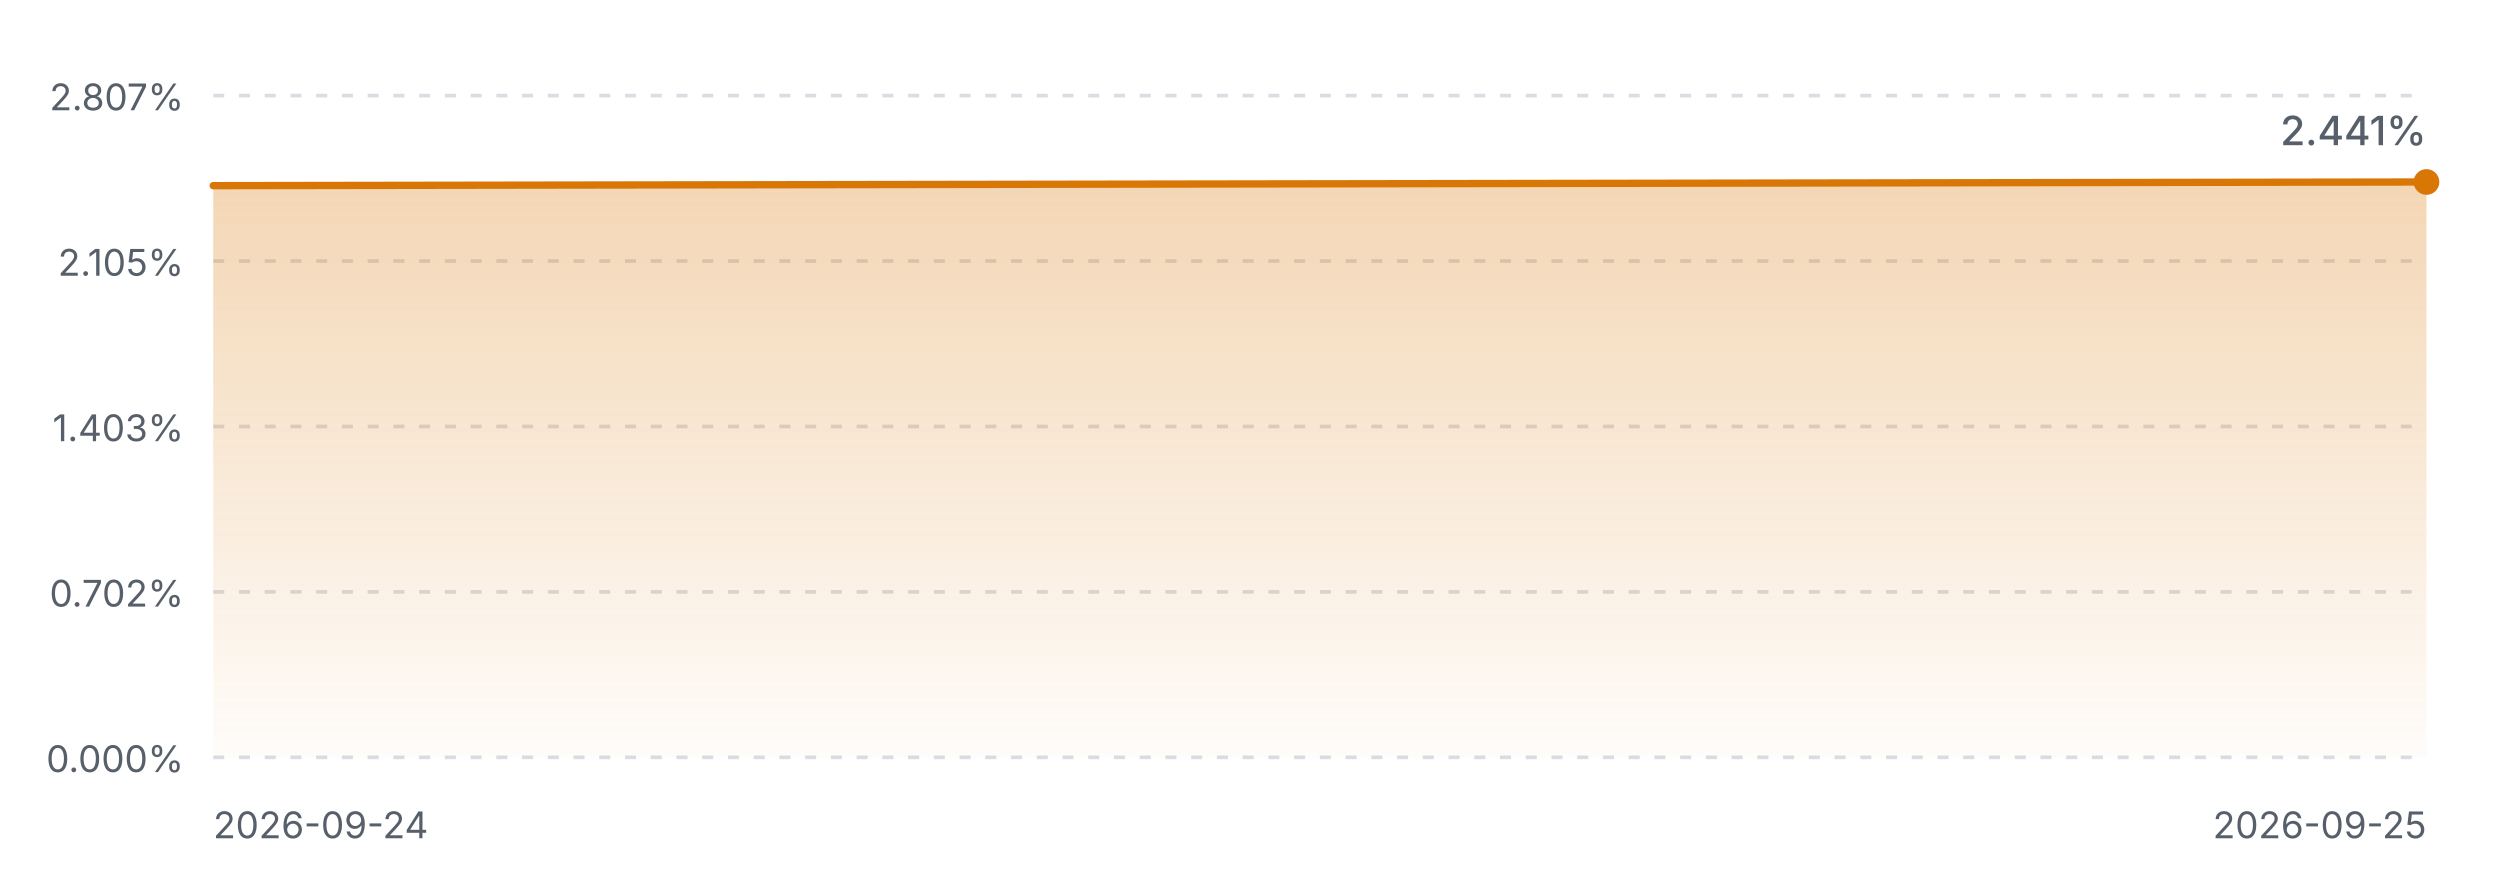
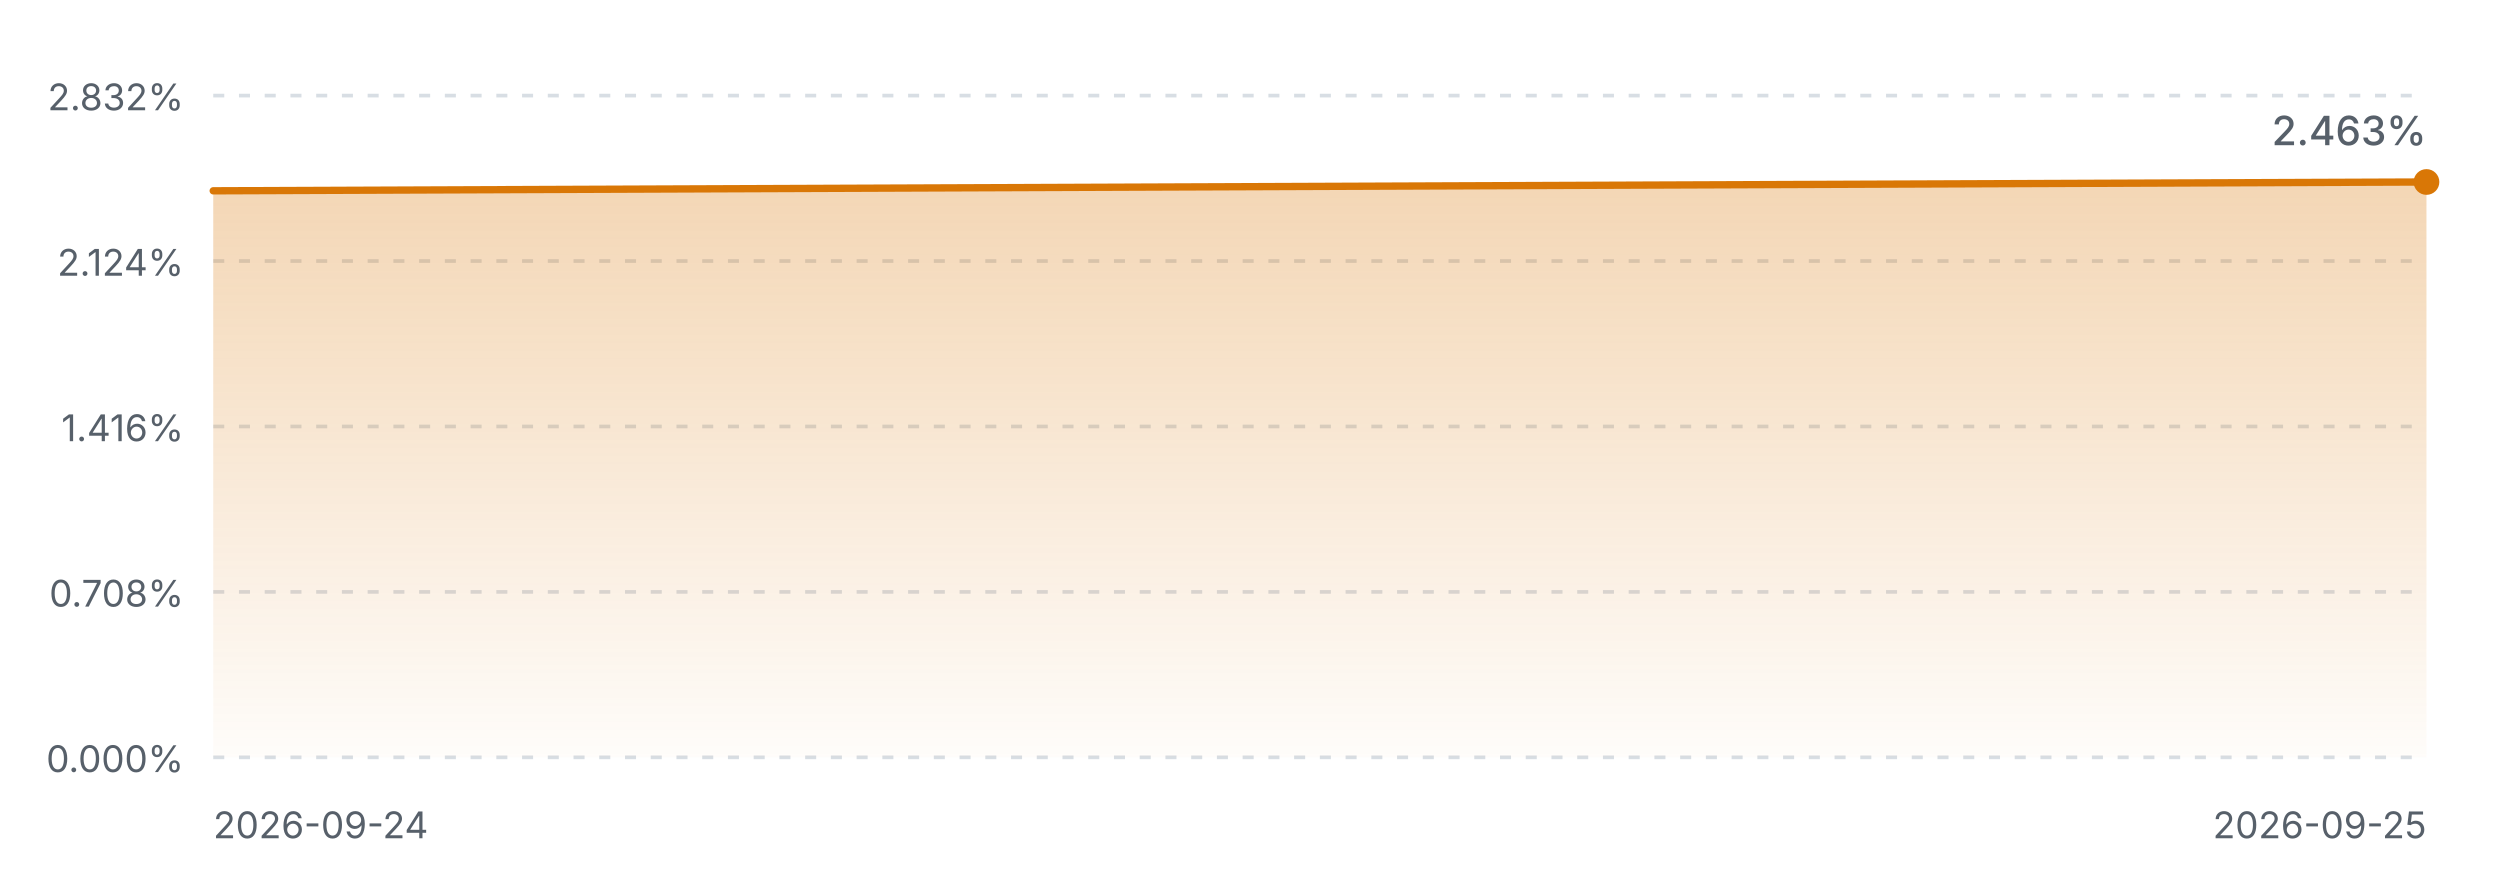
<svg xmlns="http://www.w3.org/2000/svg" viewBox="0 0 680 240" width="680" height="240" role="img" aria-label="FIRE 进度曲线">
  <defs>
    <linearGradient id="fireArea" x1="0" y1="0" x2="0" y2="1">
      <stop offset="0%" stop-color="#d97706" stop-opacity="0.30" />
      <stop offset="100%" stop-color="#d97706" stop-opacity="0.02" />
    </linearGradient>
    <style>
      .fg-muted { fill: #57606a; font-family: ui-sans-serif, system-ui, -apple-system, "Segoe UI", sans-serif; }
      .grid { stroke: #d8dee4; stroke-width: 1; stroke-dasharray: 3 4; }
      .line { fill: none; stroke: #d97706; stroke-width: 2; stroke-linejoin: round; stroke-linecap: round; }
      @media (prefers-color-scheme: dark) {
        .fg-muted { fill: #8b949e; }
        .grid { stroke: #30363d; }
        .line { stroke: #f0b429; }
      }
    </style>
  </defs>
  <line class="grid" x1="58" y1="26.0" x2="660" y2="26.0" />
-   <text class="fg-muted" x="50" y="30.0" text-anchor="end" font-size="10">2.807%</text>
+   <text class="fg-muted" x="50" y="30.0" text-anchor="end" font-size="10">2.832%</text>
  <line class="grid" x1="58" y1="71.0" x2="660" y2="71.0" />
-   <text class="fg-muted" x="50" y="75.0" text-anchor="end" font-size="10">2.105%</text>
+   <text class="fg-muted" x="50" y="75.0" text-anchor="end" font-size="10">2.124%</text>
  <line class="grid" x1="58" y1="116.0" x2="660" y2="116.0" />
-   <text class="fg-muted" x="50" y="120.0" text-anchor="end" font-size="10">1.403%</text>
+   <text class="fg-muted" x="50" y="120.0" text-anchor="end" font-size="10">1.416%</text>
  <line class="grid" x1="58" y1="161.0" x2="660" y2="161.0" />
-   <text class="fg-muted" x="50" y="165.0" text-anchor="end" font-size="10">0.702%</text>
+   <text class="fg-muted" x="50" y="165.0" text-anchor="end" font-size="10">0.708%</text>
  <line class="grid" x1="58" y1="206.0" x2="660" y2="206.0" />
  <text class="fg-muted" x="50" y="210.0" text-anchor="end" font-size="10">0.000%</text>
-   <path d="M58.0,50.5 L660.0,49.5 L660.0,206.0 L58.0,206.0 Z" fill="url(#fireArea)" />
-   <path d="M58.0,50.5 L660.0,49.5" class="line" />
+   <path d="M58.0,51.9 L660.0,49.5 L660.0,206.0 L58.0,206.0 Z" fill="url(#fireArea)" />
+   <path d="M58.0,51.9 L660.0,49.5" class="line" />
  <circle cx="660.0" cy="49.5" r="3.5" fill="#d97706" />
  <text class="fg-muted" x="58" y="228" font-size="10">2026-09-24</text>
  <text class="fg-muted" x="660" y="228" text-anchor="end" font-size="10">2026-09-25</text>
-   <text class="fg-muted" x="660.0" y="39.5" text-anchor="end" font-size="11" font-weight="500">2.441%</text>
+   <text class="fg-muted" x="660.0" y="39.5" text-anchor="end" font-size="11" font-weight="500">2.463%</text>
</svg>
